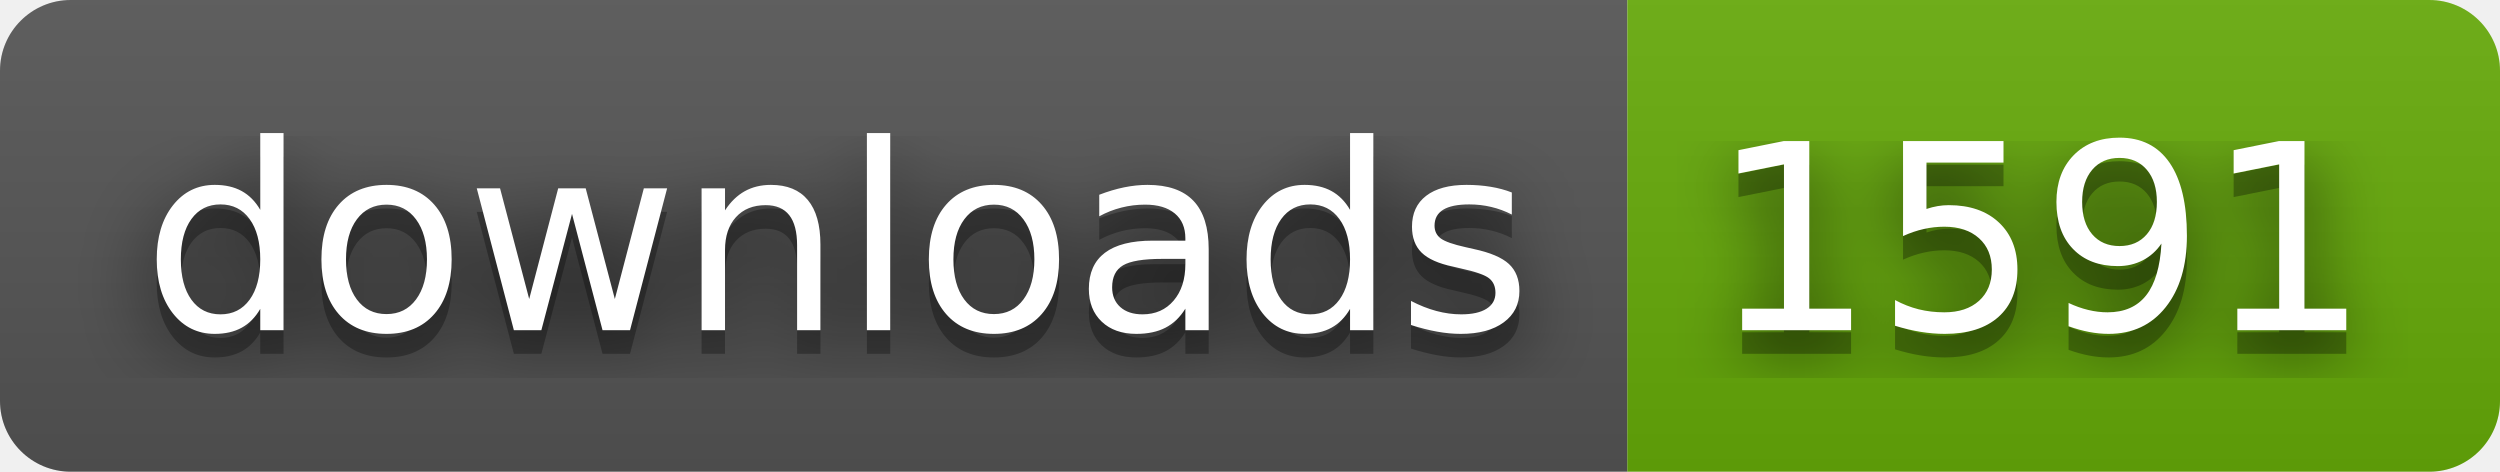
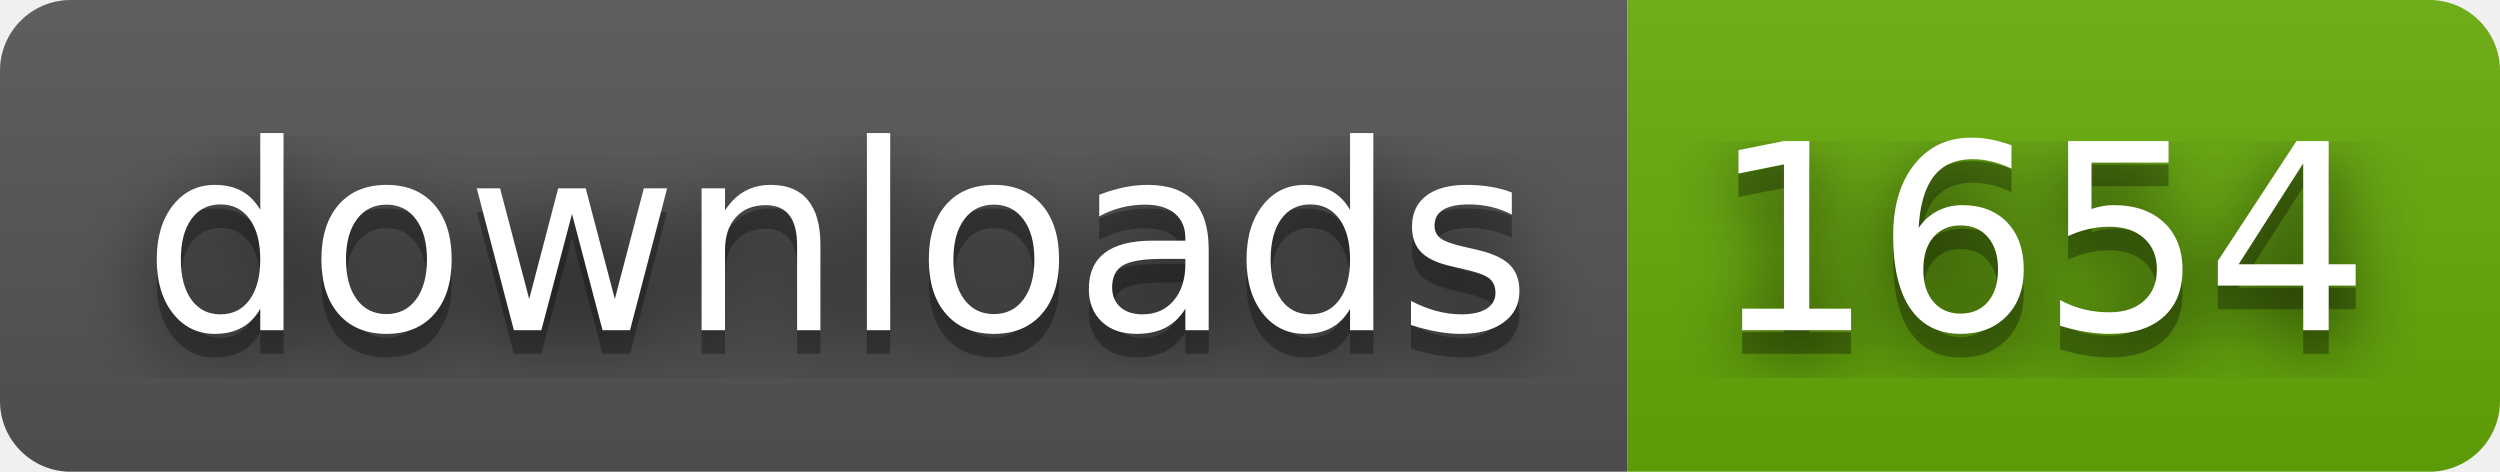
- <svg xmlns="http://www.w3.org/2000/svg" width="106" height="20" role="img" aria-label="downloads: 1591">
+ <svg xmlns="http://www.w3.org/2000/svg" width="106" height="20" role="img" aria-label="downloads: 1654">
  <filter id="blur">
    <feGaussianBlur stdDeviation="16" />
  </filter>
  <linearGradient id="s" x2="0" y2="100%">
    <stop offset="0" stop-color="#bbb" stop-opacity=".1" />
    <stop offset="1" stop-opacity=".1" />
  </linearGradient>
  <clipPath id="r">
    <rect width="106" height="20" rx="3" />
  </clipPath>
  <g clip-path="url(#r)">
    <rect width="69" height="20" fill="#555" />
    <rect x="69" width="37" height="20" fill="#67ac09" />
    <rect width="106" height="20" fill="url(#s)" />
  </g>
  <g fill="#fff" text-anchor="middle" font-family="Verdana,Geneva,DejaVu Sans,sans-serif" text-rendering="geometricPrecision" font-size="110">
    <g transform="scale(.1)">
      <g aria-hidden="true" fill="#010101">
        <text x="355" y="150" fill-opacity=".8" filter="url(#blur)" textLength="590">downloads</text>
        <text x="355" y="150" fill-opacity=".3" textLength="590">downloads</text>
      </g>
      <text x="355" y="140" textLength="590">downloads</text>
    </g>
    <g transform="scale(.1)">
      <g aria-hidden="true" fill="#010101">
-         <text x="865" y="150" fill-opacity=".8" filter="url(#blur)" textLength="270">1591</text>
-         <text x="865" y="150" fill-opacity=".3" textLength="270">1591</text>
+         <text x="865" y="150" fill-opacity=".8" filter="url(#blur)" textLength="270">1654</text>
+         <text x="865" y="150" fill-opacity=".3" textLength="270">1654</text>
      </g>
-       <text x="865" y="140" textLength="270">1591</text>
+       <text x="865" y="140" textLength="270">1654</text>
    </g>
  </g>
</svg>
